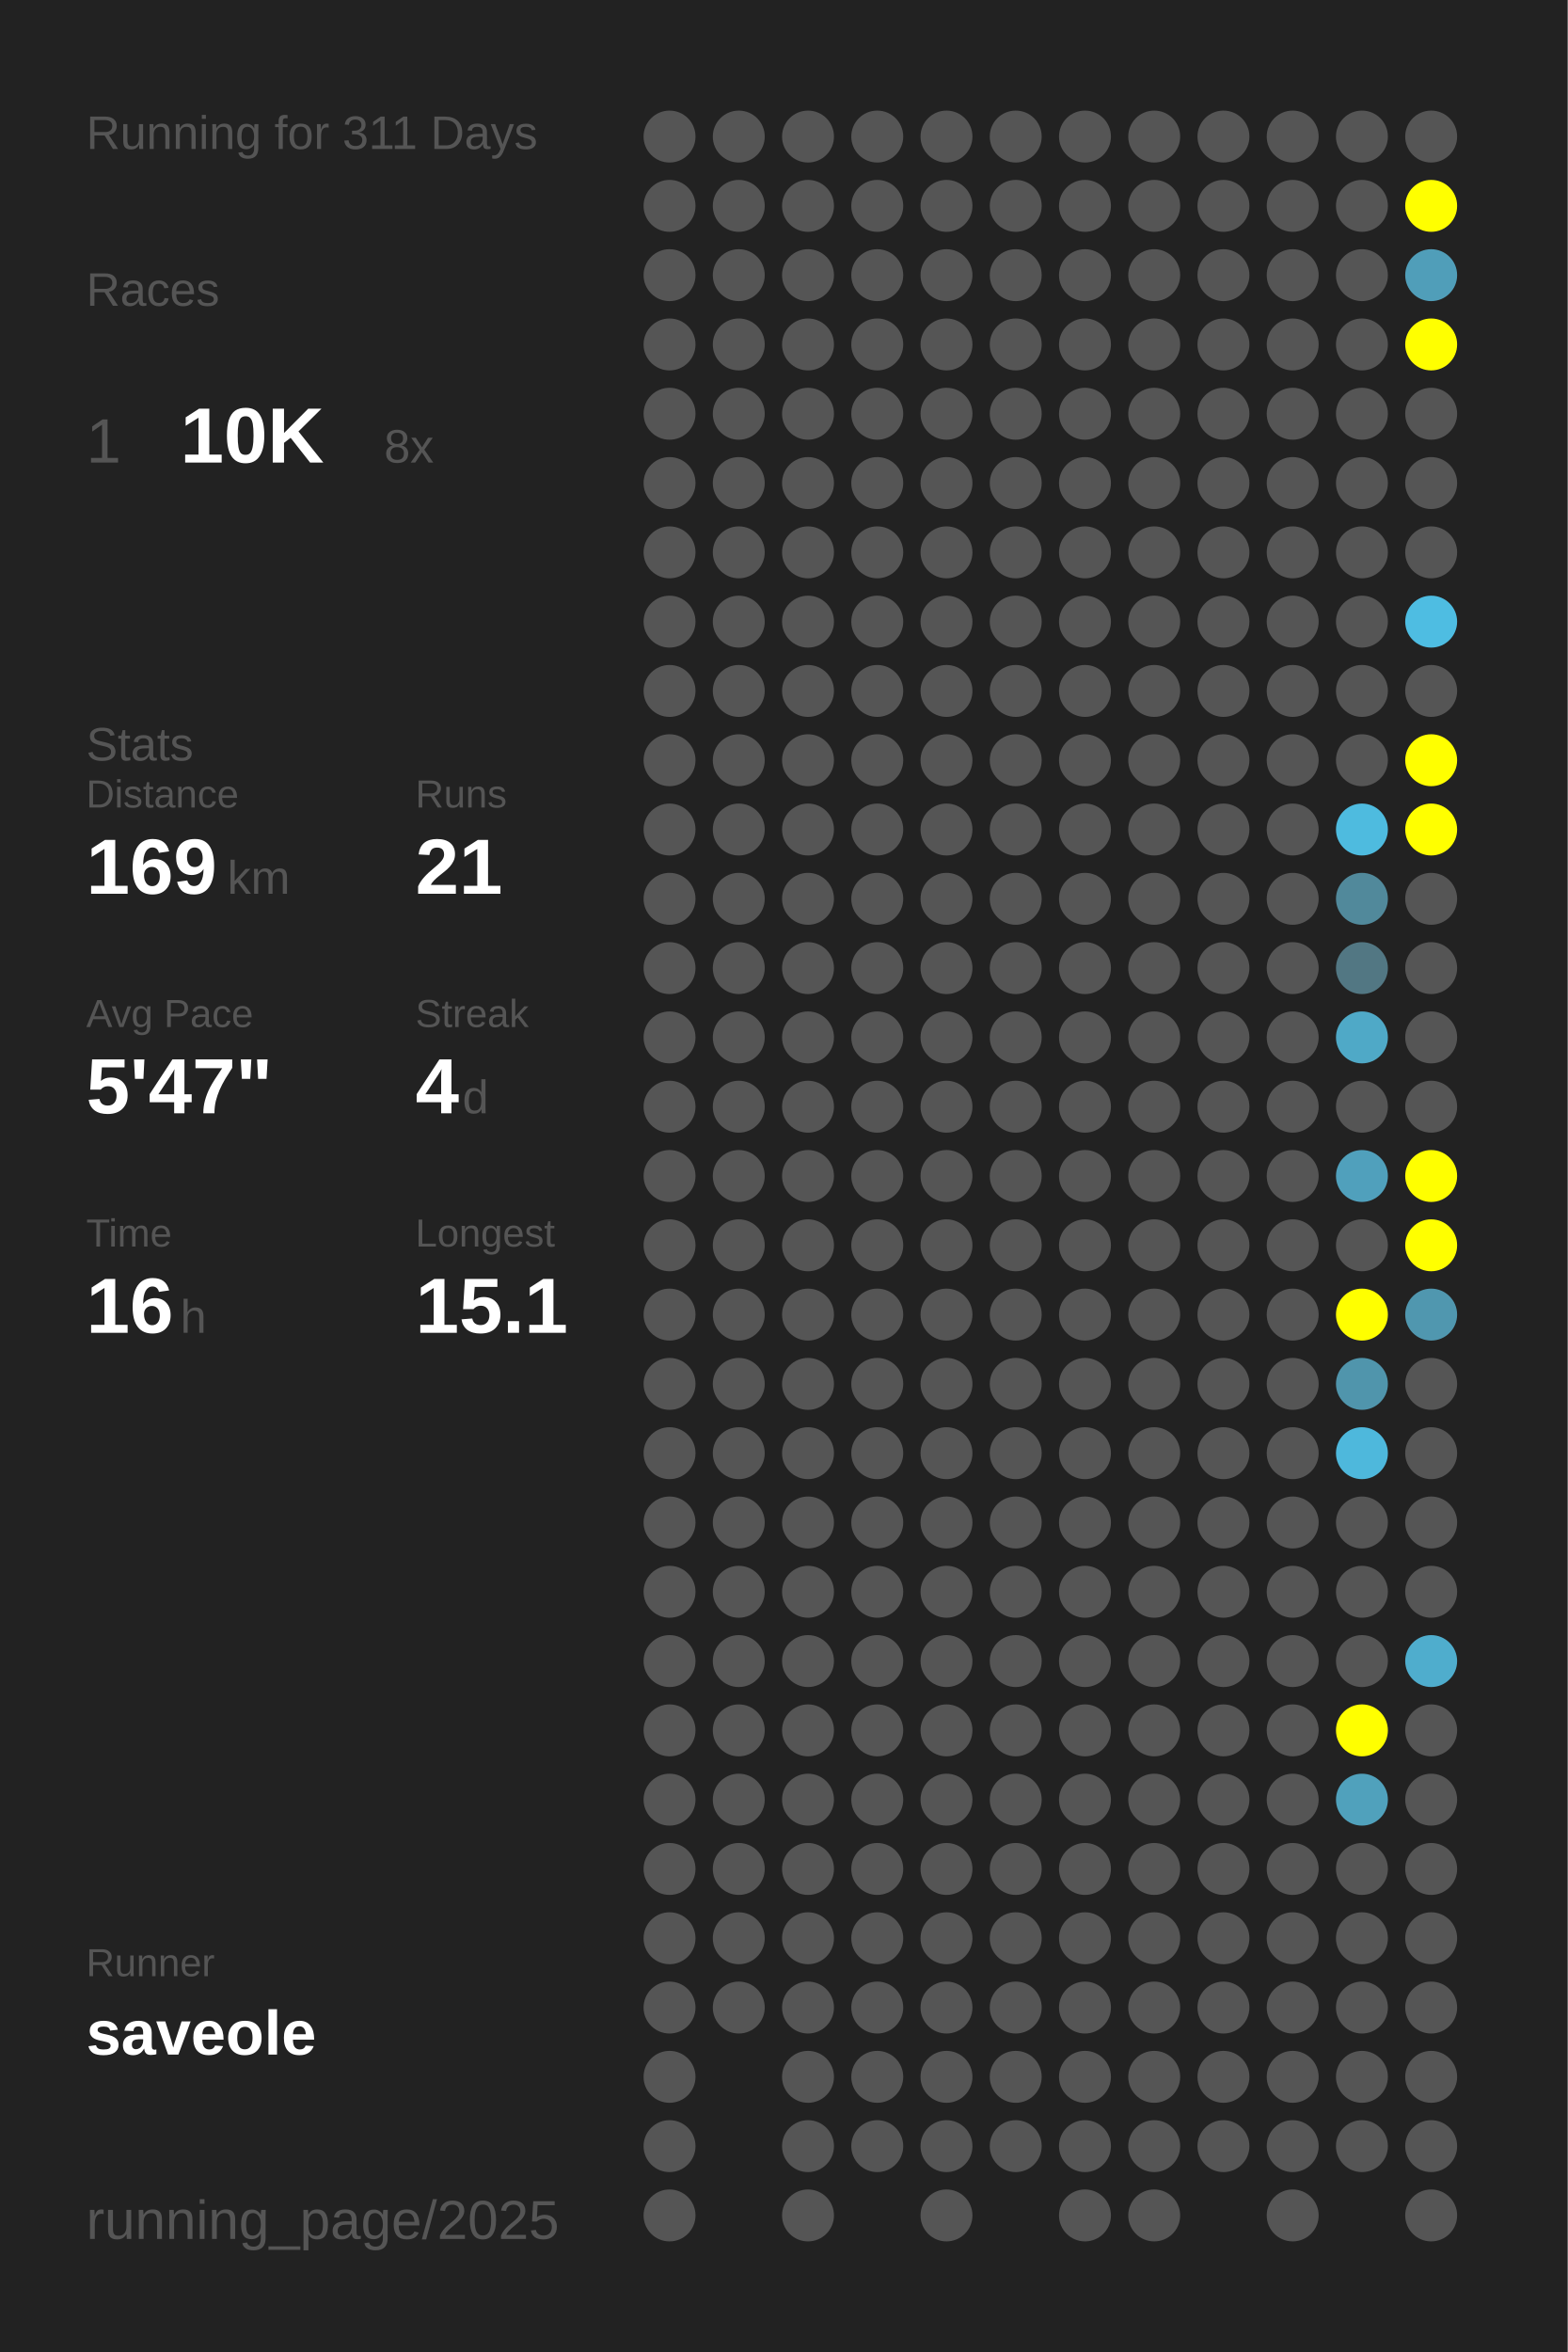
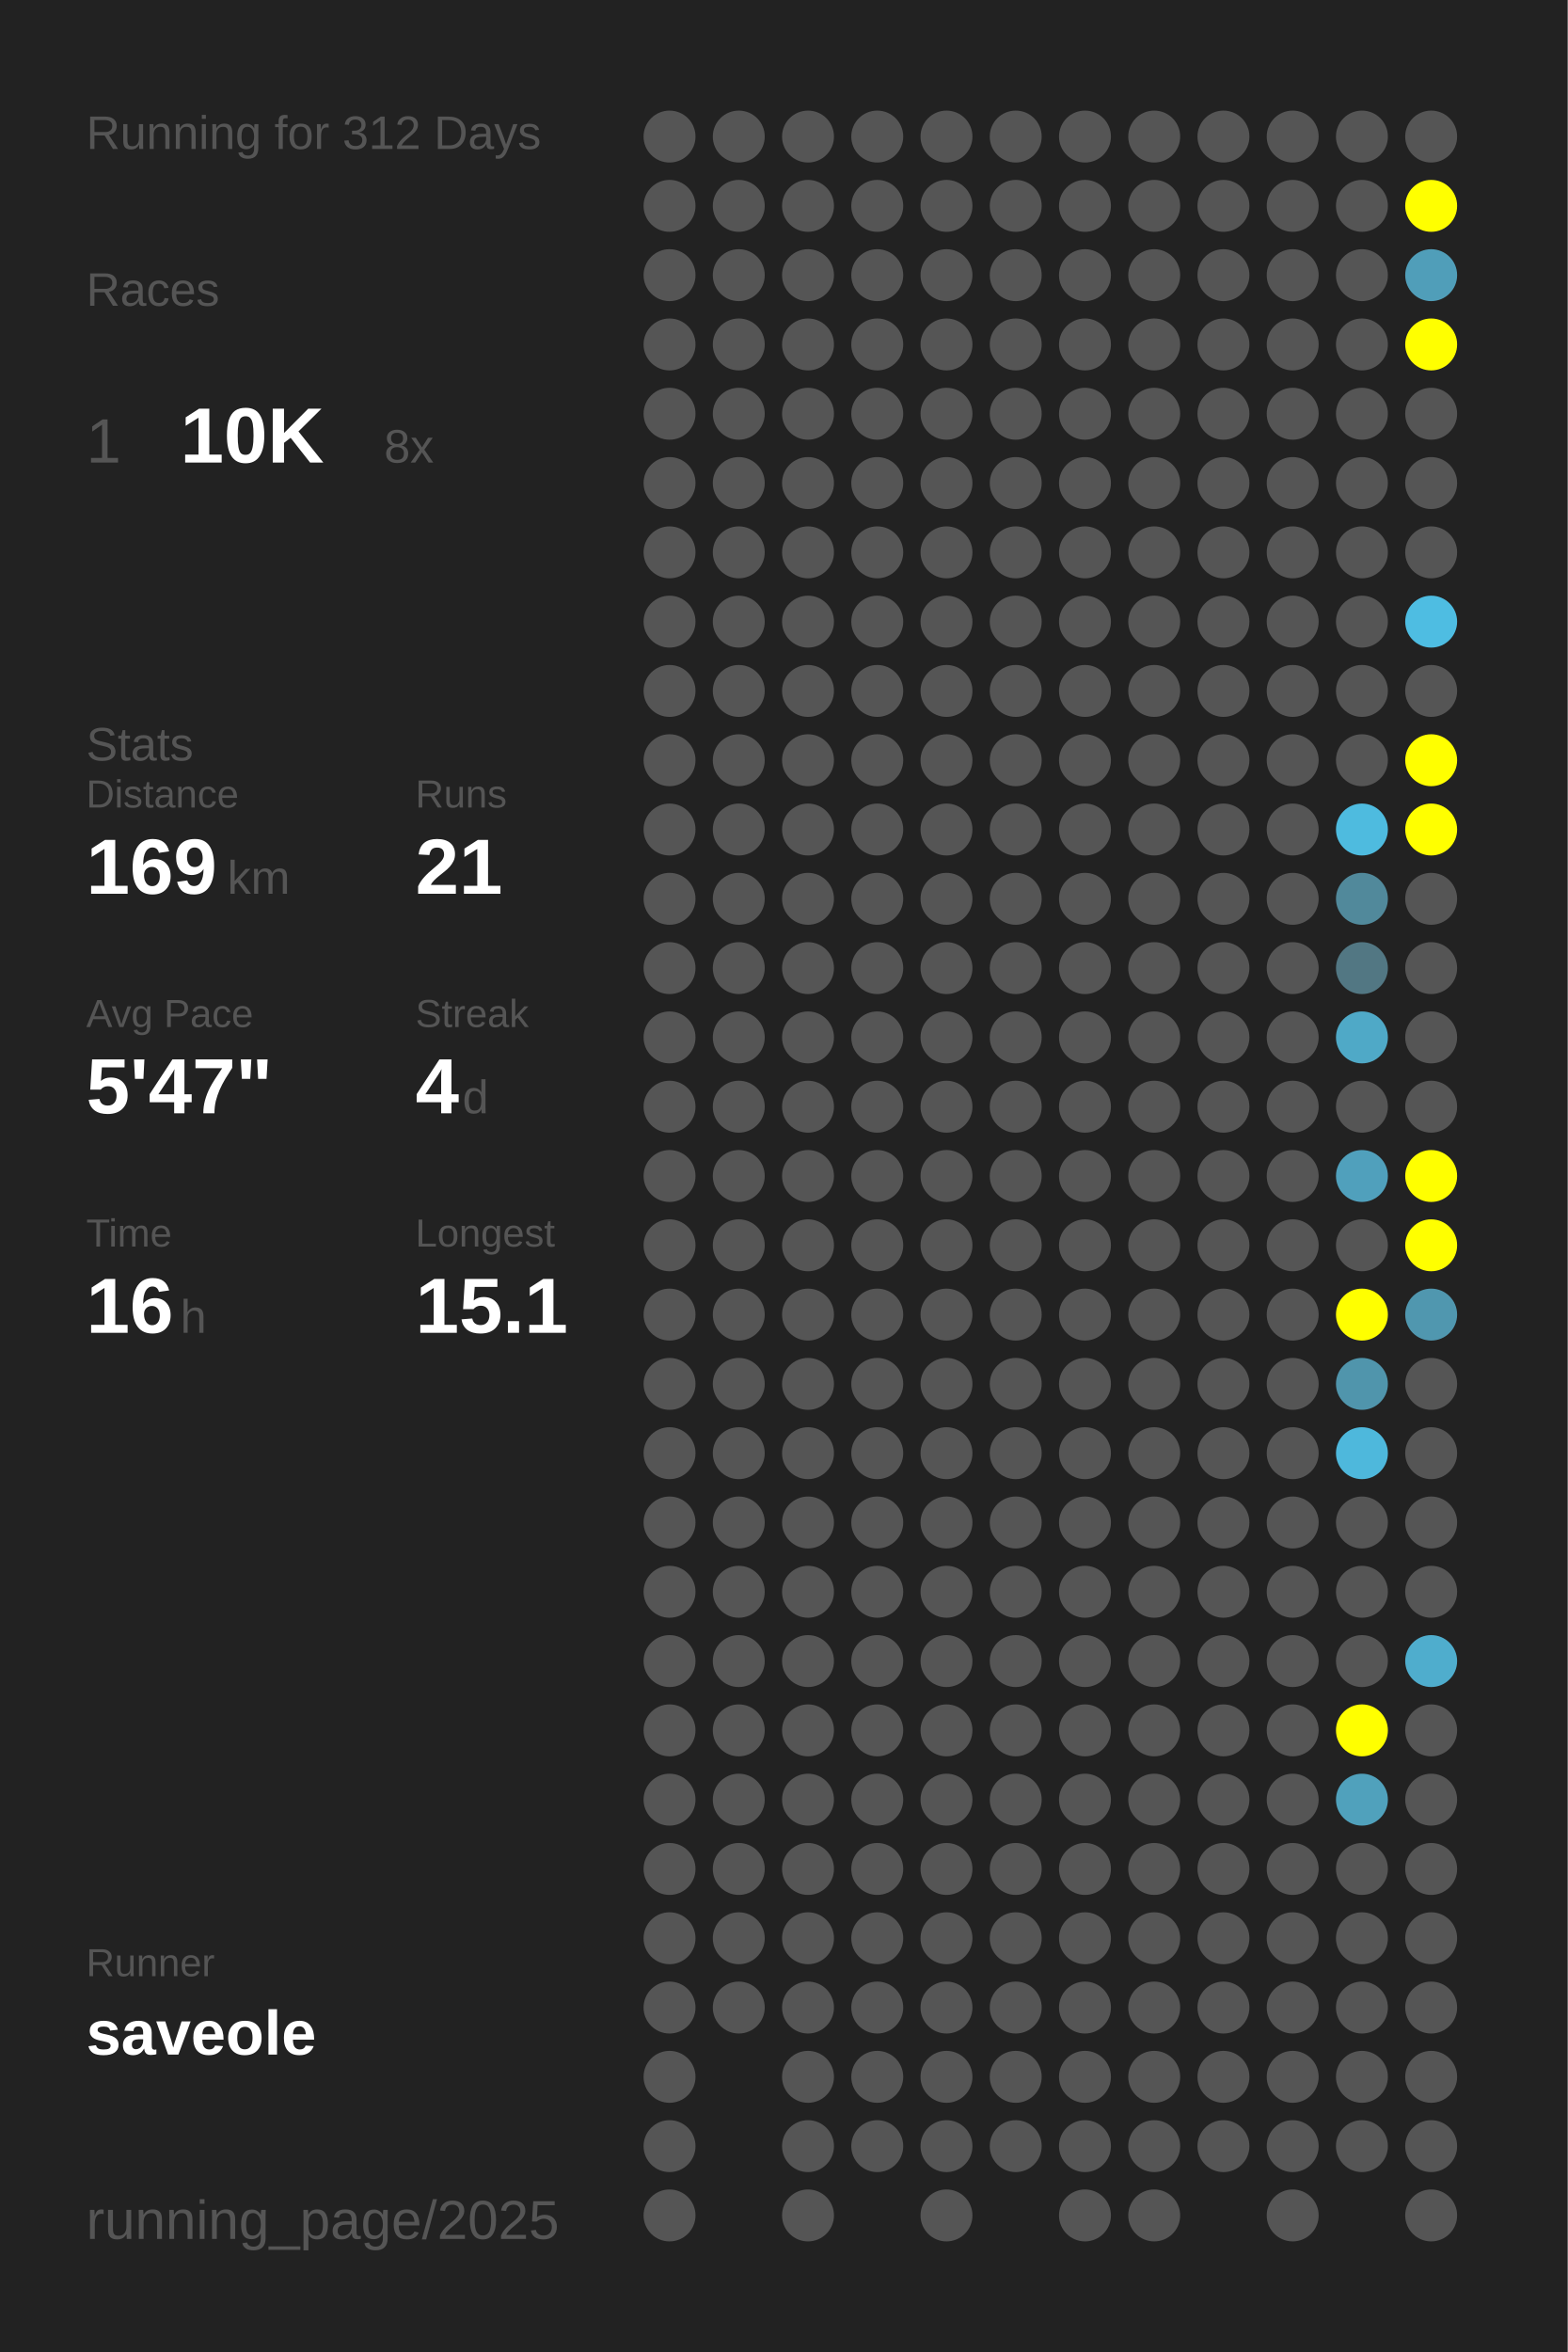
<svg xmlns="http://www.w3.org/2000/svg" baseProfile="full" height="300mm" version="1.1" viewBox="0,0,200,300" width="200mm">
  <defs />
  <rect fill="#222222" height="300" width="200" x="0" y="0" />
-   <text fill="#555555" style="font-size:6px; font-family:Arial;" x="11" y="19">Running for 311 Days</text>
+   <text fill="#555555" style="font-size:6px; font-family:Arial;" x="11" y="19">Running for 312 Days</text>
  <text fill="#555555" style="font-size:6px; font-family:Arial;" x="11" y="39">Races</text>
  <text fill="#555555" style="font-size:8px; font-family:Arial;" x="11" y="59">1</text>
  <text fill="#FFFFFF" style="font-size:10px; font-family:Arial; font-weight:bold;" x="23" y="59">10K</text>
  <text fill="#555555" style="font-size:6px; font-family:Arial;" x="49" y="59">8x</text>
  <text fill="#555555" style="font-size:6px; font-family:Arial;" x="11" y="97">Stats</text>
  <text fill="#555555" style="font-size:5px; font-family:Arial;" x="11" y="103">Distance</text>
  <text fill="#FFFFFF" style="font-size:10px; font-family:Arial; font-weight:bold;" x="11" y="114">169</text>
  <text fill="#555555" style="font-size:6px; font-family:Arial;" x="29" y="114">km</text>
  <text fill="#555555" style="font-size:5px; font-family:Arial;" x="53" y="103">Runs</text>
  <text fill="#FFFFFF" style="font-size:10px; font-family:Arial; font-weight:bold;" x="53" y="114">21</text>
  <text fill="#555555" style="font-size:5px; font-family:Arial;" x="11" y="131">Avg Pace</text>
  <text fill="#FFFFFF" style="font-size:10px; font-family:Arial; font-weight:bold;" x="11" y="142">5'47"</text>
  <text fill="#555555" style="font-size:5px; font-family:Arial;" x="53" y="131">Streak</text>
  <text fill="#FFFFFF" style="font-size:10px; font-family:Arial; font-weight:bold;" x="53" y="142">4</text>
  <text fill="#555555" style="font-size:6px; font-family:Arial;" x="59" y="142">d</text>
  <text fill="#555555" style="font-size:5px; font-family:Arial;" x="11" y="159">Time</text>
  <text fill="#FFFFFF" style="font-size:10px; font-family:Arial; font-weight:bold;" x="11" y="170">16</text>
  <text fill="#555555" style="font-size:6px; font-family:Arial;" x="23" y="170">h</text>
  <text fill="#555555" style="font-size:5px; font-family:Arial;" x="53" y="159">Longest</text>
  <text fill="#FFFFFF" style="font-size:10px; font-family:Arial; font-weight:bold;" x="53" y="170">15.1</text>
  <text fill="#555555" style="font-size:5px; font-family:Arial;" x="11" y="252.065">Runner</text>
  <text fill="#FFFFFF" style="font-size:8px; font-family:Arial; font-weight:bold;" x="11" y="262.065">saveole</text>
  <text fill="#555555" style="font-size:7px; font-family:Arial;" x="11" y="285.581">running_page/2025</text>
  <circle cx="85.417" cy="17.419" fill="#555555" r="3.312" />
  <circle cx="85.417" cy="26.258" fill="#555555" r="3.312" />
  <circle cx="85.417" cy="35.097" fill="#555555" r="3.312" />
  <circle cx="85.417" cy="43.935" fill="#555555" r="3.312" />
  <circle cx="85.417" cy="52.774" fill="#555555" r="3.312" />
  <circle cx="85.417" cy="61.613" fill="#555555" r="3.312" />
  <circle cx="85.417" cy="70.452" fill="#555555" r="3.312" />
  <circle cx="85.417" cy="79.29" fill="#555555" r="3.312" />
  <circle cx="85.417" cy="88.129" fill="#555555" r="3.312" />
  <circle cx="85.417" cy="96.968" fill="#555555" r="3.312" />
  <circle cx="85.417" cy="105.806" fill="#555555" r="3.312" />
  <circle cx="85.417" cy="114.645" fill="#555555" r="3.312" />
  <circle cx="85.417" cy="123.484" fill="#555555" r="3.312" />
  <circle cx="85.417" cy="132.323" fill="#555555" r="3.312" />
  <circle cx="85.417" cy="141.161" fill="#555555" r="3.312" />
  <circle cx="85.417" cy="150" fill="#555555" r="3.312" />
  <circle cx="85.417" cy="158.839" fill="#555555" r="3.312" />
  <circle cx="85.417" cy="167.677" fill="#555555" r="3.312" />
  <circle cx="85.417" cy="176.516" fill="#555555" r="3.312" />
  <circle cx="85.417" cy="185.355" fill="#555555" r="3.312" />
  <circle cx="85.417" cy="194.194" fill="#555555" r="3.312" />
  <circle cx="85.417" cy="203.032" fill="#555555" r="3.312" />
  <circle cx="85.417" cy="211.871" fill="#555555" r="3.312" />
  <circle cx="85.417" cy="220.71" fill="#555555" r="3.312" />
  <circle cx="85.417" cy="229.548" fill="#555555" r="3.312" />
  <circle cx="85.417" cy="238.387" fill="#555555" r="3.312" />
  <circle cx="85.417" cy="247.226" fill="#555555" r="3.312" />
  <circle cx="85.417" cy="256.065" fill="#555555" r="3.312" />
  <circle cx="85.417" cy="264.903" fill="#555555" r="3.312" />
  <circle cx="85.417" cy="273.742" fill="#555555" r="3.312" />
  <circle cx="85.417" cy="282.581" fill="#555555" r="3.312" />
  <circle cx="94.25" cy="17.419" fill="#555555" r="3.312" />
  <circle cx="94.25" cy="26.258" fill="#555555" r="3.312" />
  <circle cx="94.25" cy="35.097" fill="#555555" r="3.312" />
  <circle cx="94.25" cy="43.935" fill="#555555" r="3.312" />
  <circle cx="94.25" cy="52.774" fill="#555555" r="3.312" />
  <circle cx="94.25" cy="61.613" fill="#555555" r="3.312" />
  <circle cx="94.25" cy="70.452" fill="#555555" r="3.312" />
  <circle cx="94.25" cy="79.29" fill="#555555" r="3.312" />
  <circle cx="94.25" cy="88.129" fill="#555555" r="3.312" />
  <circle cx="94.25" cy="96.968" fill="#555555" r="3.312" />
  <circle cx="94.25" cy="105.806" fill="#555555" r="3.312" />
  <circle cx="94.25" cy="114.645" fill="#555555" r="3.312" />
  <circle cx="94.25" cy="123.484" fill="#555555" r="3.312" />
  <circle cx="94.25" cy="132.323" fill="#555555" r="3.312" />
  <circle cx="94.25" cy="141.161" fill="#555555" r="3.312" />
  <circle cx="94.25" cy="150" fill="#555555" r="3.312" />
  <circle cx="94.25" cy="158.839" fill="#555555" r="3.312" />
  <circle cx="94.25" cy="167.677" fill="#555555" r="3.312" />
  <circle cx="94.25" cy="176.516" fill="#555555" r="3.312" />
  <circle cx="94.25" cy="185.355" fill="#555555" r="3.312" />
  <circle cx="94.25" cy="194.194" fill="#555555" r="3.312" />
  <circle cx="94.25" cy="203.032" fill="#555555" r="3.312" />
  <circle cx="94.25" cy="211.871" fill="#555555" r="3.312" />
  <circle cx="94.25" cy="220.71" fill="#555555" r="3.312" />
  <circle cx="94.25" cy="229.548" fill="#555555" r="3.312" />
  <circle cx="94.25" cy="238.387" fill="#555555" r="3.312" />
  <circle cx="94.25" cy="247.226" fill="#555555" r="3.312" />
  <circle cx="94.25" cy="256.065" fill="#555555" r="3.312" />
  <circle cx="103.083" cy="17.419" fill="#555555" r="3.312" />
  <circle cx="103.083" cy="26.258" fill="#555555" r="3.312" />
  <circle cx="103.083" cy="35.097" fill="#555555" r="3.312" />
  <circle cx="103.083" cy="43.935" fill="#555555" r="3.312" />
  <circle cx="103.083" cy="52.774" fill="#555555" r="3.312" />
  <circle cx="103.083" cy="61.613" fill="#555555" r="3.312" />
  <circle cx="103.083" cy="70.452" fill="#555555" r="3.312" />
  <circle cx="103.083" cy="79.29" fill="#555555" r="3.312" />
  <circle cx="103.083" cy="88.129" fill="#555555" r="3.312" />
  <circle cx="103.083" cy="96.968" fill="#555555" r="3.312" />
  <circle cx="103.083" cy="105.806" fill="#555555" r="3.312" />
  <circle cx="103.083" cy="114.645" fill="#555555" r="3.312" />
  <circle cx="103.083" cy="123.484" fill="#555555" r="3.312" />
  <circle cx="103.083" cy="132.323" fill="#555555" r="3.312" />
  <circle cx="103.083" cy="141.161" fill="#555555" r="3.312" />
  <circle cx="103.083" cy="150" fill="#555555" r="3.312" />
  <circle cx="103.083" cy="158.839" fill="#555555" r="3.312" />
  <circle cx="103.083" cy="167.677" fill="#555555" r="3.312" />
  <circle cx="103.083" cy="176.516" fill="#555555" r="3.312" />
  <circle cx="103.083" cy="185.355" fill="#555555" r="3.312" />
  <circle cx="103.083" cy="194.194" fill="#555555" r="3.312" />
  <circle cx="103.083" cy="203.032" fill="#555555" r="3.312" />
  <circle cx="103.083" cy="211.871" fill="#555555" r="3.312" />
  <circle cx="103.083" cy="220.71" fill="#555555" r="3.312" />
  <circle cx="103.083" cy="229.548" fill="#555555" r="3.312" />
  <circle cx="103.083" cy="238.387" fill="#555555" r="3.312" />
  <circle cx="103.083" cy="247.226" fill="#555555" r="3.312" />
  <circle cx="103.083" cy="256.065" fill="#555555" r="3.312" />
  <circle cx="103.083" cy="264.903" fill="#555555" r="3.312" />
  <circle cx="103.083" cy="273.742" fill="#555555" r="3.312" />
  <circle cx="103.083" cy="282.581" fill="#555555" r="3.312" />
  <circle cx="111.917" cy="17.419" fill="#555555" r="3.312" />
  <circle cx="111.917" cy="26.258" fill="#555555" r="3.312" />
  <circle cx="111.917" cy="35.097" fill="#555555" r="3.312" />
  <circle cx="111.917" cy="43.935" fill="#555555" r="3.312" />
  <circle cx="111.917" cy="52.774" fill="#555555" r="3.312" />
  <circle cx="111.917" cy="61.613" fill="#555555" r="3.312" />
  <circle cx="111.917" cy="70.452" fill="#555555" r="3.312" />
  <circle cx="111.917" cy="79.29" fill="#555555" r="3.312" />
  <circle cx="111.917" cy="88.129" fill="#555555" r="3.312" />
  <circle cx="111.917" cy="96.968" fill="#555555" r="3.312" />
  <circle cx="111.917" cy="105.806" fill="#555555" r="3.312" />
  <circle cx="111.917" cy="114.645" fill="#555555" r="3.312" />
  <circle cx="111.917" cy="123.484" fill="#555555" r="3.312" />
  <circle cx="111.917" cy="132.323" fill="#555555" r="3.312" />
  <circle cx="111.917" cy="141.161" fill="#555555" r="3.312" />
  <circle cx="111.917" cy="150" fill="#555555" r="3.312" />
  <circle cx="111.917" cy="158.839" fill="#555555" r="3.312" />
  <circle cx="111.917" cy="167.677" fill="#555555" r="3.312" />
  <circle cx="111.917" cy="176.516" fill="#555555" r="3.312" />
  <circle cx="111.917" cy="185.355" fill="#555555" r="3.312" />
  <circle cx="111.917" cy="194.194" fill="#555555" r="3.312" />
  <circle cx="111.917" cy="203.032" fill="#555555" r="3.312" />
  <circle cx="111.917" cy="211.871" fill="#555555" r="3.312" />
  <circle cx="111.917" cy="220.71" fill="#555555" r="3.312" />
  <circle cx="111.917" cy="229.548" fill="#555555" r="3.312" />
  <circle cx="111.917" cy="238.387" fill="#555555" r="3.312" />
  <circle cx="111.917" cy="247.226" fill="#555555" r="3.312" />
  <circle cx="111.917" cy="256.065" fill="#555555" r="3.312" />
  <circle cx="111.917" cy="264.903" fill="#555555" r="3.312" />
  <circle cx="111.917" cy="273.742" fill="#555555" r="3.312" />
  <circle cx="120.75" cy="17.419" fill="#555555" r="3.312" />
  <circle cx="120.75" cy="26.258" fill="#555555" r="3.312" />
  <circle cx="120.75" cy="35.097" fill="#555555" r="3.312" />
  <circle cx="120.75" cy="43.935" fill="#555555" r="3.312" />
  <circle cx="120.75" cy="52.774" fill="#555555" r="3.312" />
  <circle cx="120.75" cy="61.613" fill="#555555" r="3.312" />
  <circle cx="120.75" cy="70.452" fill="#555555" r="3.312" />
  <circle cx="120.75" cy="79.29" fill="#555555" r="3.312" />
  <circle cx="120.75" cy="88.129" fill="#555555" r="3.312" />
  <circle cx="120.75" cy="96.968" fill="#555555" r="3.312" />
  <circle cx="120.75" cy="105.806" fill="#555555" r="3.312" />
  <circle cx="120.75" cy="114.645" fill="#555555" r="3.312" />
  <circle cx="120.75" cy="123.484" fill="#555555" r="3.312" />
  <circle cx="120.75" cy="132.323" fill="#555555" r="3.312" />
  <circle cx="120.75" cy="141.161" fill="#555555" r="3.312" />
  <circle cx="120.75" cy="150" fill="#555555" r="3.312" />
  <circle cx="120.75" cy="158.839" fill="#555555" r="3.312" />
  <circle cx="120.75" cy="167.677" fill="#555555" r="3.312" />
  <circle cx="120.75" cy="176.516" fill="#555555" r="3.312" />
  <circle cx="120.75" cy="185.355" fill="#555555" r="3.312" />
  <circle cx="120.75" cy="194.194" fill="#555555" r="3.312" />
  <circle cx="120.75" cy="203.032" fill="#555555" r="3.312" />
  <circle cx="120.75" cy="211.871" fill="#555555" r="3.312" />
  <circle cx="120.75" cy="220.71" fill="#555555" r="3.312" />
  <circle cx="120.75" cy="229.548" fill="#555555" r="3.312" />
  <circle cx="120.75" cy="238.387" fill="#555555" r="3.312" />
  <circle cx="120.75" cy="247.226" fill="#555555" r="3.312" />
  <circle cx="120.75" cy="256.065" fill="#555555" r="3.312" />
  <circle cx="120.75" cy="264.903" fill="#555555" r="3.312" />
  <circle cx="120.75" cy="273.742" fill="#555555" r="3.312" />
  <circle cx="120.75" cy="282.581" fill="#555555" r="3.312" />
  <circle cx="129.583" cy="17.419" fill="#555555" r="3.312" />
  <circle cx="129.583" cy="26.258" fill="#555555" r="3.312" />
  <circle cx="129.583" cy="35.097" fill="#555555" r="3.312" />
  <circle cx="129.583" cy="43.935" fill="#555555" r="3.312" />
  <circle cx="129.583" cy="52.774" fill="#555555" r="3.312" />
  <circle cx="129.583" cy="61.613" fill="#555555" r="3.312" />
  <circle cx="129.583" cy="70.452" fill="#555555" r="3.312" />
  <circle cx="129.583" cy="79.29" fill="#555555" r="3.312" />
  <circle cx="129.583" cy="88.129" fill="#555555" r="3.312" />
  <circle cx="129.583" cy="96.968" fill="#555555" r="3.312" />
  <circle cx="129.583" cy="105.806" fill="#555555" r="3.312" />
  <circle cx="129.583" cy="114.645" fill="#555555" r="3.312" />
  <circle cx="129.583" cy="123.484" fill="#555555" r="3.312" />
  <circle cx="129.583" cy="132.323" fill="#555555" r="3.312" />
  <circle cx="129.583" cy="141.161" fill="#555555" r="3.312" />
  <circle cx="129.583" cy="150" fill="#555555" r="3.312" />
  <circle cx="129.583" cy="158.839" fill="#555555" r="3.312" />
  <circle cx="129.583" cy="167.677" fill="#555555" r="3.312" />
  <circle cx="129.583" cy="176.516" fill="#555555" r="3.312" />
  <circle cx="129.583" cy="185.355" fill="#555555" r="3.312" />
  <circle cx="129.583" cy="194.194" fill="#555555" r="3.312" />
  <circle cx="129.583" cy="203.032" fill="#555555" r="3.312" />
  <circle cx="129.583" cy="211.871" fill="#555555" r="3.312" />
  <circle cx="129.583" cy="220.71" fill="#555555" r="3.312" />
  <circle cx="129.583" cy="229.548" fill="#555555" r="3.312" />
  <circle cx="129.583" cy="238.387" fill="#555555" r="3.312" />
  <circle cx="129.583" cy="247.226" fill="#555555" r="3.312" />
  <circle cx="129.583" cy="256.065" fill="#555555" r="3.312" />
  <circle cx="129.583" cy="264.903" fill="#555555" r="3.312" />
  <circle cx="129.583" cy="273.742" fill="#555555" r="3.312" />
  <circle cx="138.417" cy="17.419" fill="#555555" r="3.312" />
  <circle cx="138.417" cy="26.258" fill="#555555" r="3.312" />
  <circle cx="138.417" cy="35.097" fill="#555555" r="3.312" />
  <circle cx="138.417" cy="43.935" fill="#555555" r="3.312" />
  <circle cx="138.417" cy="52.774" fill="#555555" r="3.312" />
  <circle cx="138.417" cy="61.613" fill="#555555" r="3.312" />
  <circle cx="138.417" cy="70.452" fill="#555555" r="3.312" />
  <circle cx="138.417" cy="79.29" fill="#555555" r="3.312" />
  <circle cx="138.417" cy="88.129" fill="#555555" r="3.312" />
  <circle cx="138.417" cy="96.968" fill="#555555" r="3.312" />
  <circle cx="138.417" cy="105.806" fill="#555555" r="3.312" />
  <circle cx="138.417" cy="114.645" fill="#555555" r="3.312" />
  <circle cx="138.417" cy="123.484" fill="#555555" r="3.312" />
  <circle cx="138.417" cy="132.323" fill="#555555" r="3.312" />
  <circle cx="138.417" cy="141.161" fill="#555555" r="3.312" />
  <circle cx="138.417" cy="150" fill="#555555" r="3.312" />
  <circle cx="138.417" cy="158.839" fill="#555555" r="3.312" />
  <circle cx="138.417" cy="167.677" fill="#555555" r="3.312" />
  <circle cx="138.417" cy="176.516" fill="#555555" r="3.312" />
  <circle cx="138.417" cy="185.355" fill="#555555" r="3.312" />
  <circle cx="138.417" cy="194.194" fill="#555555" r="3.312" />
  <circle cx="138.417" cy="203.032" fill="#555555" r="3.312" />
  <circle cx="138.417" cy="211.871" fill="#555555" r="3.312" />
  <circle cx="138.417" cy="220.71" fill="#555555" r="3.312" />
  <circle cx="138.417" cy="229.548" fill="#555555" r="3.312" />
  <circle cx="138.417" cy="238.387" fill="#555555" r="3.312" />
  <circle cx="138.417" cy="247.226" fill="#555555" r="3.312" />
  <circle cx="138.417" cy="256.065" fill="#555555" r="3.312" />
  <circle cx="138.417" cy="264.903" fill="#555555" r="3.312" />
  <circle cx="138.417" cy="273.742" fill="#555555" r="3.312" />
  <circle cx="138.417" cy="282.581" fill="#555555" r="3.312" />
  <circle cx="147.25" cy="17.419" fill="#555555" r="3.312" />
  <circle cx="147.25" cy="26.258" fill="#555555" r="3.312" />
  <circle cx="147.25" cy="35.097" fill="#555555" r="3.312" />
  <circle cx="147.25" cy="43.935" fill="#555555" r="3.312" />
  <circle cx="147.25" cy="52.774" fill="#555555" r="3.312" />
  <circle cx="147.25" cy="61.613" fill="#555555" r="3.312" />
  <circle cx="147.25" cy="70.452" fill="#555555" r="3.312" />
  <circle cx="147.25" cy="79.29" fill="#555555" r="3.312" />
  <circle cx="147.25" cy="88.129" fill="#555555" r="3.312" />
  <circle cx="147.25" cy="96.968" fill="#555555" r="3.312" />
  <circle cx="147.25" cy="105.806" fill="#555555" r="3.312" />
  <circle cx="147.25" cy="114.645" fill="#555555" r="3.312" />
  <circle cx="147.25" cy="123.484" fill="#555555" r="3.312" />
  <circle cx="147.25" cy="132.323" fill="#555555" r="3.312" />
  <circle cx="147.25" cy="141.161" fill="#555555" r="3.312" />
  <circle cx="147.25" cy="150" fill="#555555" r="3.312" />
  <circle cx="147.25" cy="158.839" fill="#555555" r="3.312" />
  <circle cx="147.25" cy="167.677" fill="#555555" r="3.312" />
  <circle cx="147.25" cy="176.516" fill="#555555" r="3.312" />
  <circle cx="147.25" cy="185.355" fill="#555555" r="3.312" />
  <circle cx="147.25" cy="194.194" fill="#555555" r="3.312" />
  <circle cx="147.25" cy="203.032" fill="#555555" r="3.312" />
  <circle cx="147.25" cy="211.871" fill="#555555" r="3.312" />
  <circle cx="147.25" cy="220.71" fill="#555555" r="3.312" />
  <circle cx="147.25" cy="229.548" fill="#555555" r="3.312" />
  <circle cx="147.25" cy="238.387" fill="#555555" r="3.312" />
  <circle cx="147.25" cy="247.226" fill="#555555" r="3.312" />
  <circle cx="147.25" cy="256.065" fill="#555555" r="3.312" />
  <circle cx="147.25" cy="264.903" fill="#555555" r="3.312" />
  <circle cx="147.25" cy="273.742" fill="#555555" r="3.312" />
  <circle cx="147.25" cy="282.581" fill="#555555" r="3.312" />
  <circle cx="156.083" cy="17.419" fill="#555555" r="3.312" />
  <circle cx="156.083" cy="26.258" fill="#555555" r="3.312" />
  <circle cx="156.083" cy="35.097" fill="#555555" r="3.312" />
  <circle cx="156.083" cy="43.935" fill="#555555" r="3.312" />
  <circle cx="156.083" cy="52.774" fill="#555555" r="3.312" />
  <circle cx="156.083" cy="61.613" fill="#555555" r="3.312" />
  <circle cx="156.083" cy="70.452" fill="#555555" r="3.312" />
  <circle cx="156.083" cy="79.29" fill="#555555" r="3.312" />
  <circle cx="156.083" cy="88.129" fill="#555555" r="3.312" />
  <circle cx="156.083" cy="96.968" fill="#555555" r="3.312" />
  <circle cx="156.083" cy="105.806" fill="#555555" r="3.312" />
  <circle cx="156.083" cy="114.645" fill="#555555" r="3.312" />
  <circle cx="156.083" cy="123.484" fill="#555555" r="3.312" />
  <circle cx="156.083" cy="132.323" fill="#555555" r="3.312" />
  <circle cx="156.083" cy="141.161" fill="#555555" r="3.312" />
  <circle cx="156.083" cy="150" fill="#555555" r="3.312" />
  <circle cx="156.083" cy="158.839" fill="#555555" r="3.312" />
  <circle cx="156.083" cy="167.677" fill="#555555" r="3.312" />
  <circle cx="156.083" cy="176.516" fill="#555555" r="3.312" />
  <circle cx="156.083" cy="185.355" fill="#555555" r="3.312" />
  <circle cx="156.083" cy="194.194" fill="#555555" r="3.312" />
  <circle cx="156.083" cy="203.032" fill="#555555" r="3.312" />
  <circle cx="156.083" cy="211.871" fill="#555555" r="3.312" />
  <circle cx="156.083" cy="220.71" fill="#555555" r="3.312" />
  <circle cx="156.083" cy="229.548" fill="#555555" r="3.312" />
  <circle cx="156.083" cy="238.387" fill="#555555" r="3.312" />
  <circle cx="156.083" cy="247.226" fill="#555555" r="3.312" />
  <circle cx="156.083" cy="256.065" fill="#555555" r="3.312" />
  <circle cx="156.083" cy="264.903" fill="#555555" r="3.312" />
  <circle cx="156.083" cy="273.742" fill="#555555" r="3.312" />
  <circle cx="164.917" cy="17.419" fill="#555555" r="3.312" />
  <circle cx="164.917" cy="26.258" fill="#555555" r="3.312" />
  <circle cx="164.917" cy="35.097" fill="#555555" r="3.312" />
  <circle cx="164.917" cy="43.935" fill="#555555" r="3.312" />
  <circle cx="164.917" cy="52.774" fill="#555555" r="3.312" />
  <circle cx="164.917" cy="61.613" fill="#555555" r="3.312" />
  <circle cx="164.917" cy="70.452" fill="#555555" r="3.312" />
  <circle cx="164.917" cy="79.29" fill="#555555" r="3.312" />
  <circle cx="164.917" cy="88.129" fill="#555555" r="3.312" />
  <circle cx="164.917" cy="96.968" fill="#555555" r="3.312" />
  <circle cx="164.917" cy="105.806" fill="#555555" r="3.312" />
  <circle cx="164.917" cy="114.645" fill="#555555" r="3.312" />
  <circle cx="164.917" cy="123.484" fill="#555555" r="3.312" />
  <circle cx="164.917" cy="132.323" fill="#555555" r="3.312" />
  <circle cx="164.917" cy="141.161" fill="#555555" r="3.312" />
  <circle cx="164.917" cy="150" fill="#555555" r="3.312" />
  <circle cx="164.917" cy="158.839" fill="#555555" r="3.312" />
  <circle cx="164.917" cy="167.677" fill="#555555" r="3.312" />
  <circle cx="164.917" cy="176.516" fill="#555555" r="3.312" />
  <circle cx="164.917" cy="185.355" fill="#555555" r="3.312" />
  <circle cx="164.917" cy="194.194" fill="#555555" r="3.312" />
  <circle cx="164.917" cy="203.032" fill="#555555" r="3.312" />
  <circle cx="164.917" cy="211.871" fill="#555555" r="3.312" />
  <circle cx="164.917" cy="220.71" fill="#555555" r="3.312" />
  <circle cx="164.917" cy="229.548" fill="#555555" r="3.312" />
  <circle cx="164.917" cy="238.387" fill="#555555" r="3.312" />
  <circle cx="164.917" cy="247.226" fill="#555555" r="3.312" />
  <circle cx="164.917" cy="256.065" fill="#555555" r="3.312" />
  <circle cx="164.917" cy="264.903" fill="#555555" r="3.312" />
  <circle cx="164.917" cy="273.742" fill="#555555" r="3.312" />
  <circle cx="164.917" cy="282.581" fill="#555555" r="3.312" />
  <circle cx="173.75" cy="17.419" fill="#555555" r="3.312" />
  <circle cx="173.75" cy="26.258" fill="#555555" r="3.312" />
  <circle cx="173.75" cy="35.097" fill="#555555" r="3.312" />
  <circle cx="173.75" cy="43.935" fill="#555555" r="3.312" />
  <circle cx="173.75" cy="52.774" fill="#555555" r="3.312" />
  <circle cx="173.75" cy="61.613" fill="#555555" r="3.312" />
  <circle cx="173.75" cy="70.452" fill="#555555" r="3.312" />
  <circle cx="173.75" cy="79.29" fill="#555555" r="3.312" />
  <circle cx="173.75" cy="88.129" fill="#555555" r="3.312" />
  <circle cx="173.75" cy="96.968" fill="#555555" r="3.312" />
  <circle cx="173.75" cy="105.806" fill="#4ebbdf" r="3.312" />
  <circle cx="173.75" cy="114.645" fill="#51899b" r="3.312" />
  <circle cx="173.75" cy="123.484" fill="#527783" r="3.312" />
  <circle cx="173.75" cy="132.323" fill="#4fa9c7" r="3.312" />
  <circle cx="173.75" cy="141.161" fill="#555555" r="3.312" />
  <circle cx="173.75" cy="150" fill="#50a0bc" r="3.312" />
  <circle cx="173.75" cy="158.839" fill="#555555" r="3.312" />
  <circle cx="173.75" cy="167.677" fill="#FFFF00" r="3.312" />
  <circle cx="173.75" cy="176.516" fill="#5095ac" r="3.312" />
  <circle cx="173.75" cy="185.355" fill="#4eb8dc" r="3.312" />
  <circle cx="173.75" cy="194.194" fill="#555555" r="3.312" />
  <circle cx="173.75" cy="203.032" fill="#555555" r="3.312" />
  <circle cx="173.75" cy="211.871" fill="#555555" r="3.312" />
  <circle cx="173.75" cy="220.71" fill="#FFFF00" r="3.312" />
  <circle cx="173.75" cy="229.548" fill="#50a1bc" r="3.312" />
  <circle cx="173.75" cy="238.387" fill="#555555" r="3.312" />
  <circle cx="173.75" cy="247.226" fill="#555555" r="3.312" />
  <circle cx="173.75" cy="256.065" fill="#555555" r="3.312" />
  <circle cx="173.75" cy="264.903" fill="#555555" r="3.312" />
  <circle cx="173.75" cy="273.742" fill="#555555" r="3.312" />
  <circle cx="182.583" cy="17.419" fill="#555555" r="3.312" />
  <circle cx="182.583" cy="26.258" fill="#FFFF00" r="3.312" />
  <circle cx="182.583" cy="35.097" fill="#509eb9" r="3.312" />
  <circle cx="182.583" cy="43.935" fill="#FFFF00" r="3.312" />
  <circle cx="182.583" cy="52.774" fill="#555555" r="3.312" />
  <circle cx="182.583" cy="61.613" fill="#555555" r="3.312" />
  <circle cx="182.583" cy="70.452" fill="#555555" r="3.312" />
  <circle cx="182.583" cy="79.29" fill="#4ebde2" r="3.312" />
  <circle cx="182.583" cy="88.129" fill="#555555" r="3.312" />
  <circle cx="182.583" cy="96.968" fill="#FFFF00" r="3.312" />
  <circle cx="182.583" cy="105.806" fill="#FFFF00" r="3.312" />
  <circle cx="182.583" cy="114.645" fill="#555555" r="3.312" />
  <circle cx="182.583" cy="123.484" fill="#555555" r="3.312" />
  <circle cx="182.583" cy="132.323" fill="#555555" r="3.312" />
  <circle cx="182.583" cy="141.161" fill="#555555" r="3.312" />
  <circle cx="182.583" cy="150" fill="#FFFF00" r="3.312" />
  <circle cx="182.583" cy="158.839" fill="#FFFF00" r="3.312" />
  <circle cx="182.583" cy="167.677" fill="#5097af" r="3.312" />
  <circle cx="182.583" cy="176.516" fill="#555555" r="3.312" />
  <circle cx="182.583" cy="185.355" fill="#555555" r="3.312" />
  <circle cx="182.583" cy="194.194" fill="#555555" r="3.312" />
  <circle cx="182.583" cy="203.032" fill="#555555" r="3.312" />
  <circle cx="182.583" cy="211.871" fill="#4fadcd" r="3.312" />
  <circle cx="182.583" cy="220.71" fill="#555555" r="3.312" />
  <circle cx="182.583" cy="229.548" fill="#555555" r="3.312" />
  <circle cx="182.583" cy="238.387" fill="#555555" r="3.312" />
  <circle cx="182.583" cy="247.226" fill="#555555" r="3.312" />
  <circle cx="182.583" cy="256.065" fill="#555555" r="3.312" />
  <circle cx="182.583" cy="264.903" fill="#555555" r="3.312" />
  <circle cx="182.583" cy="273.742" fill="#555555" r="3.312" />
  <circle cx="182.583" cy="282.581" fill="#555555" r="3.312" />
</svg>
